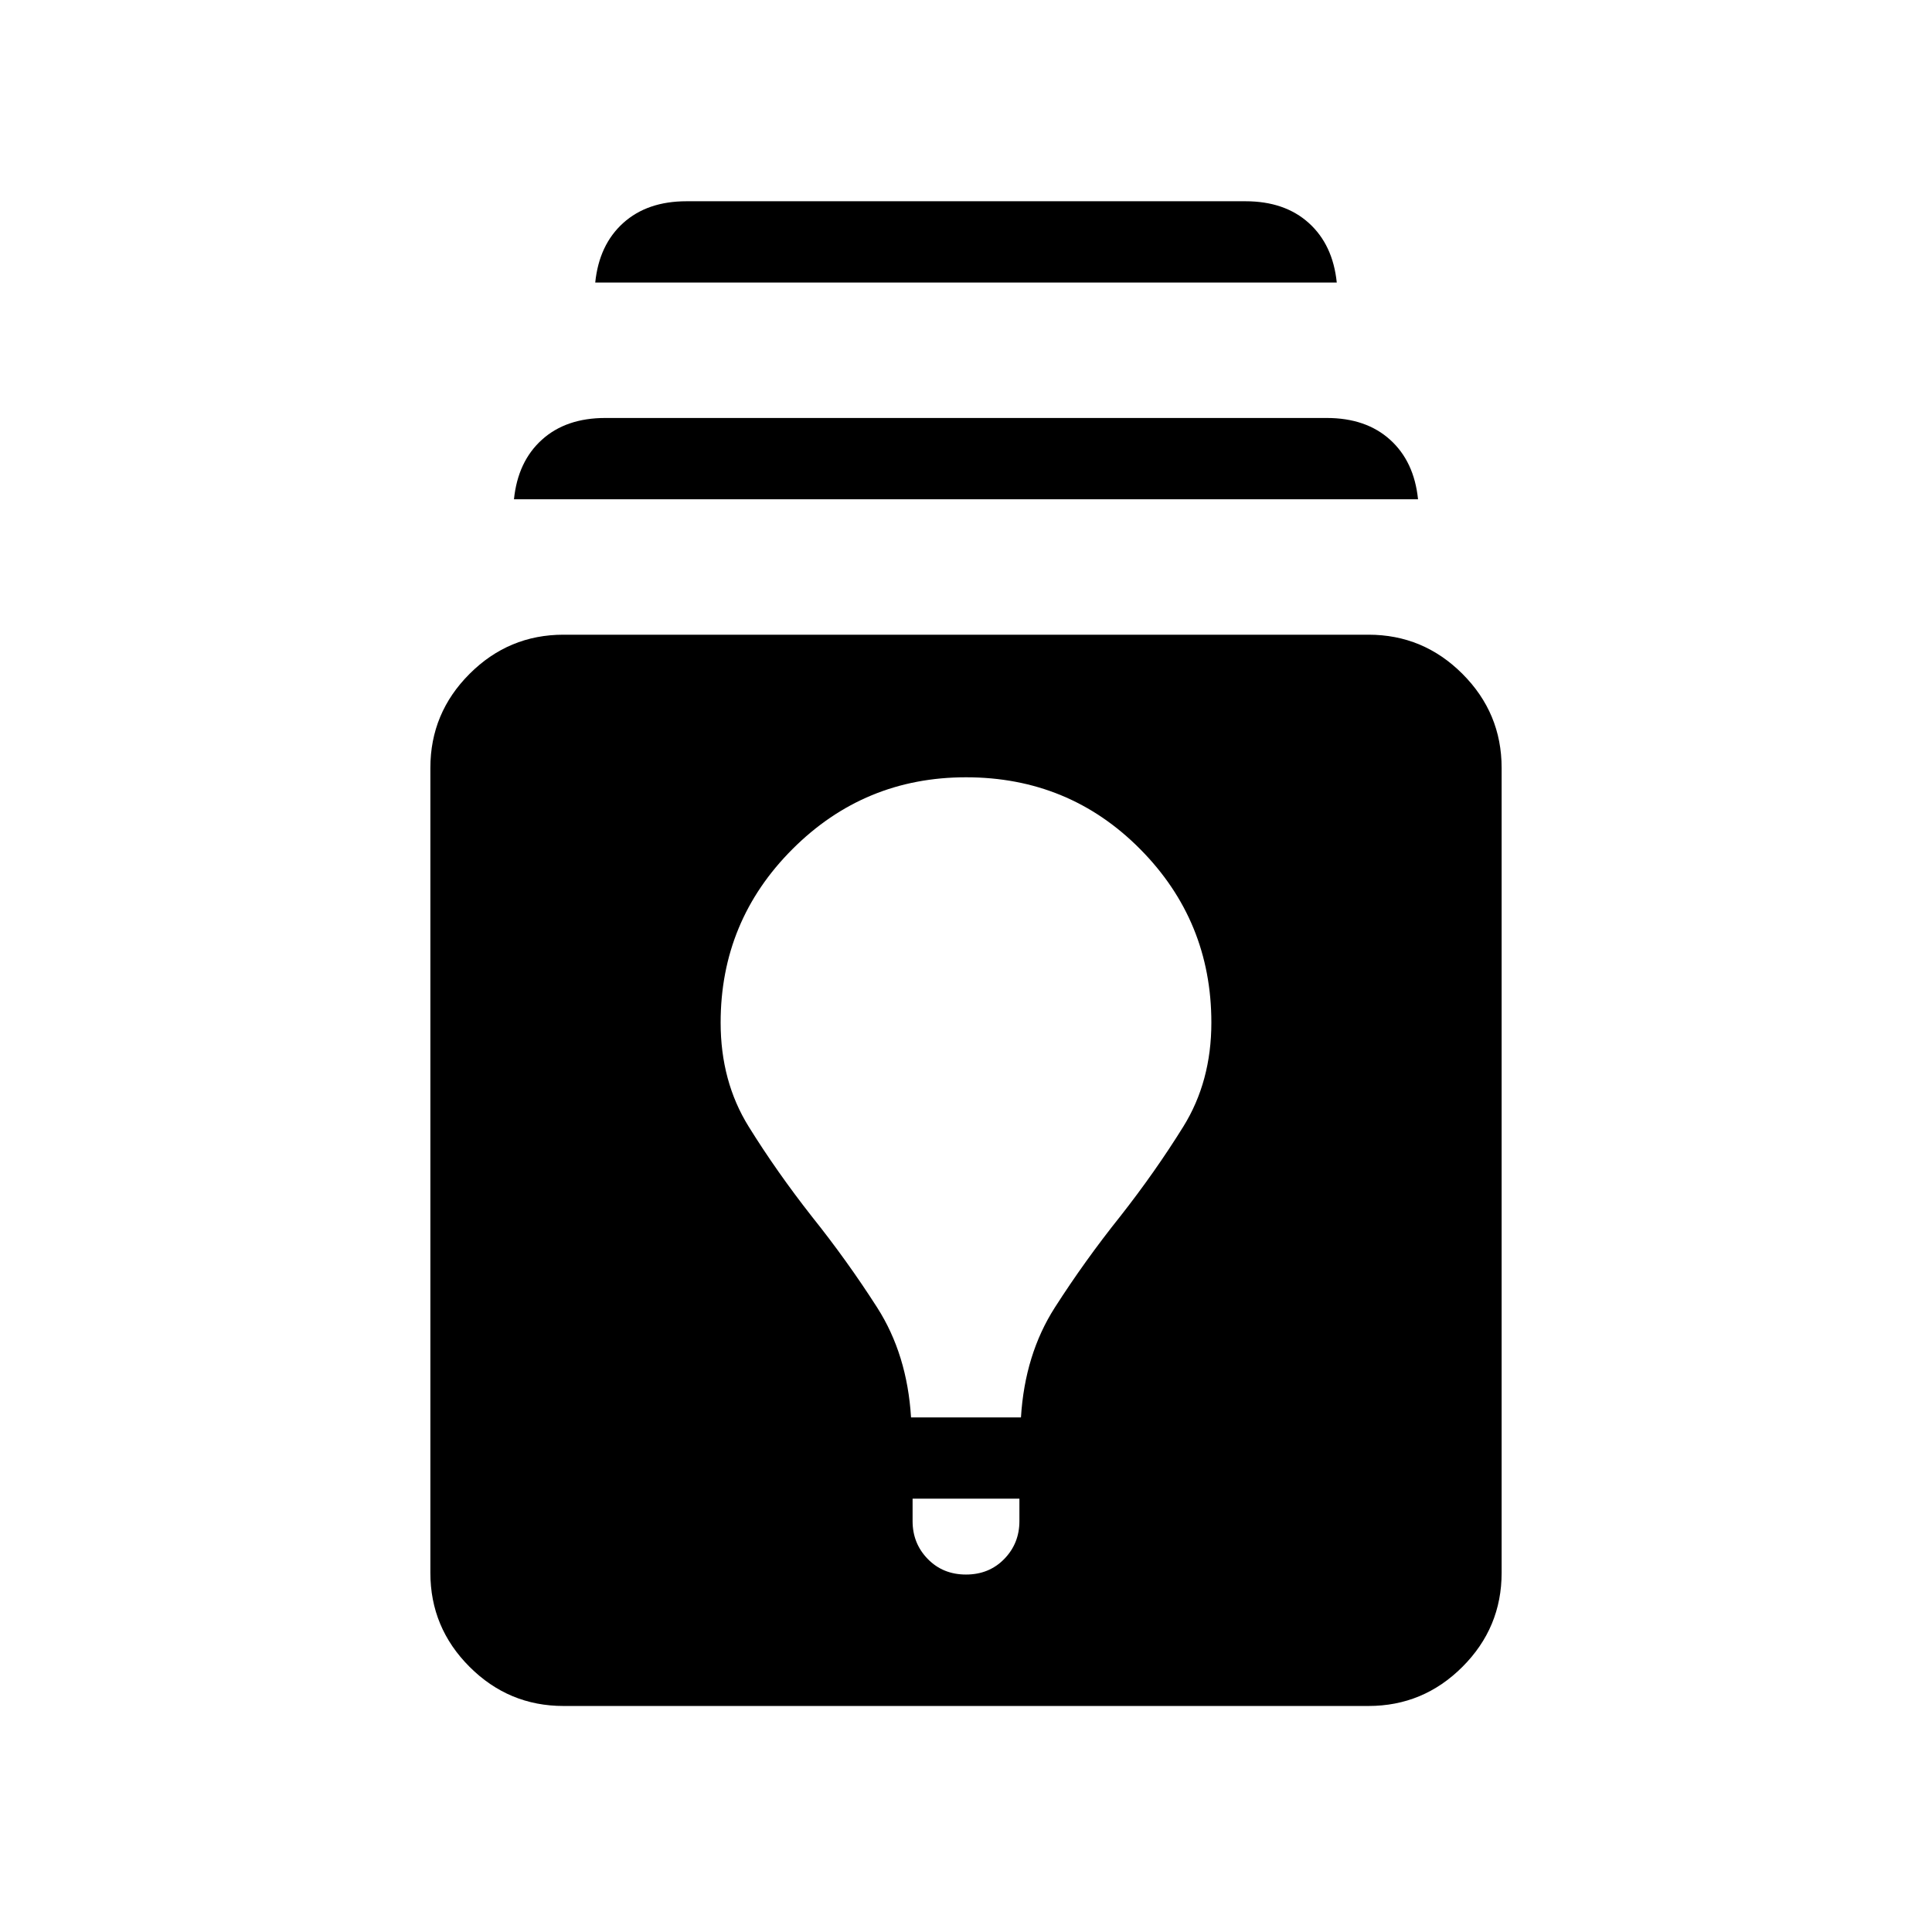
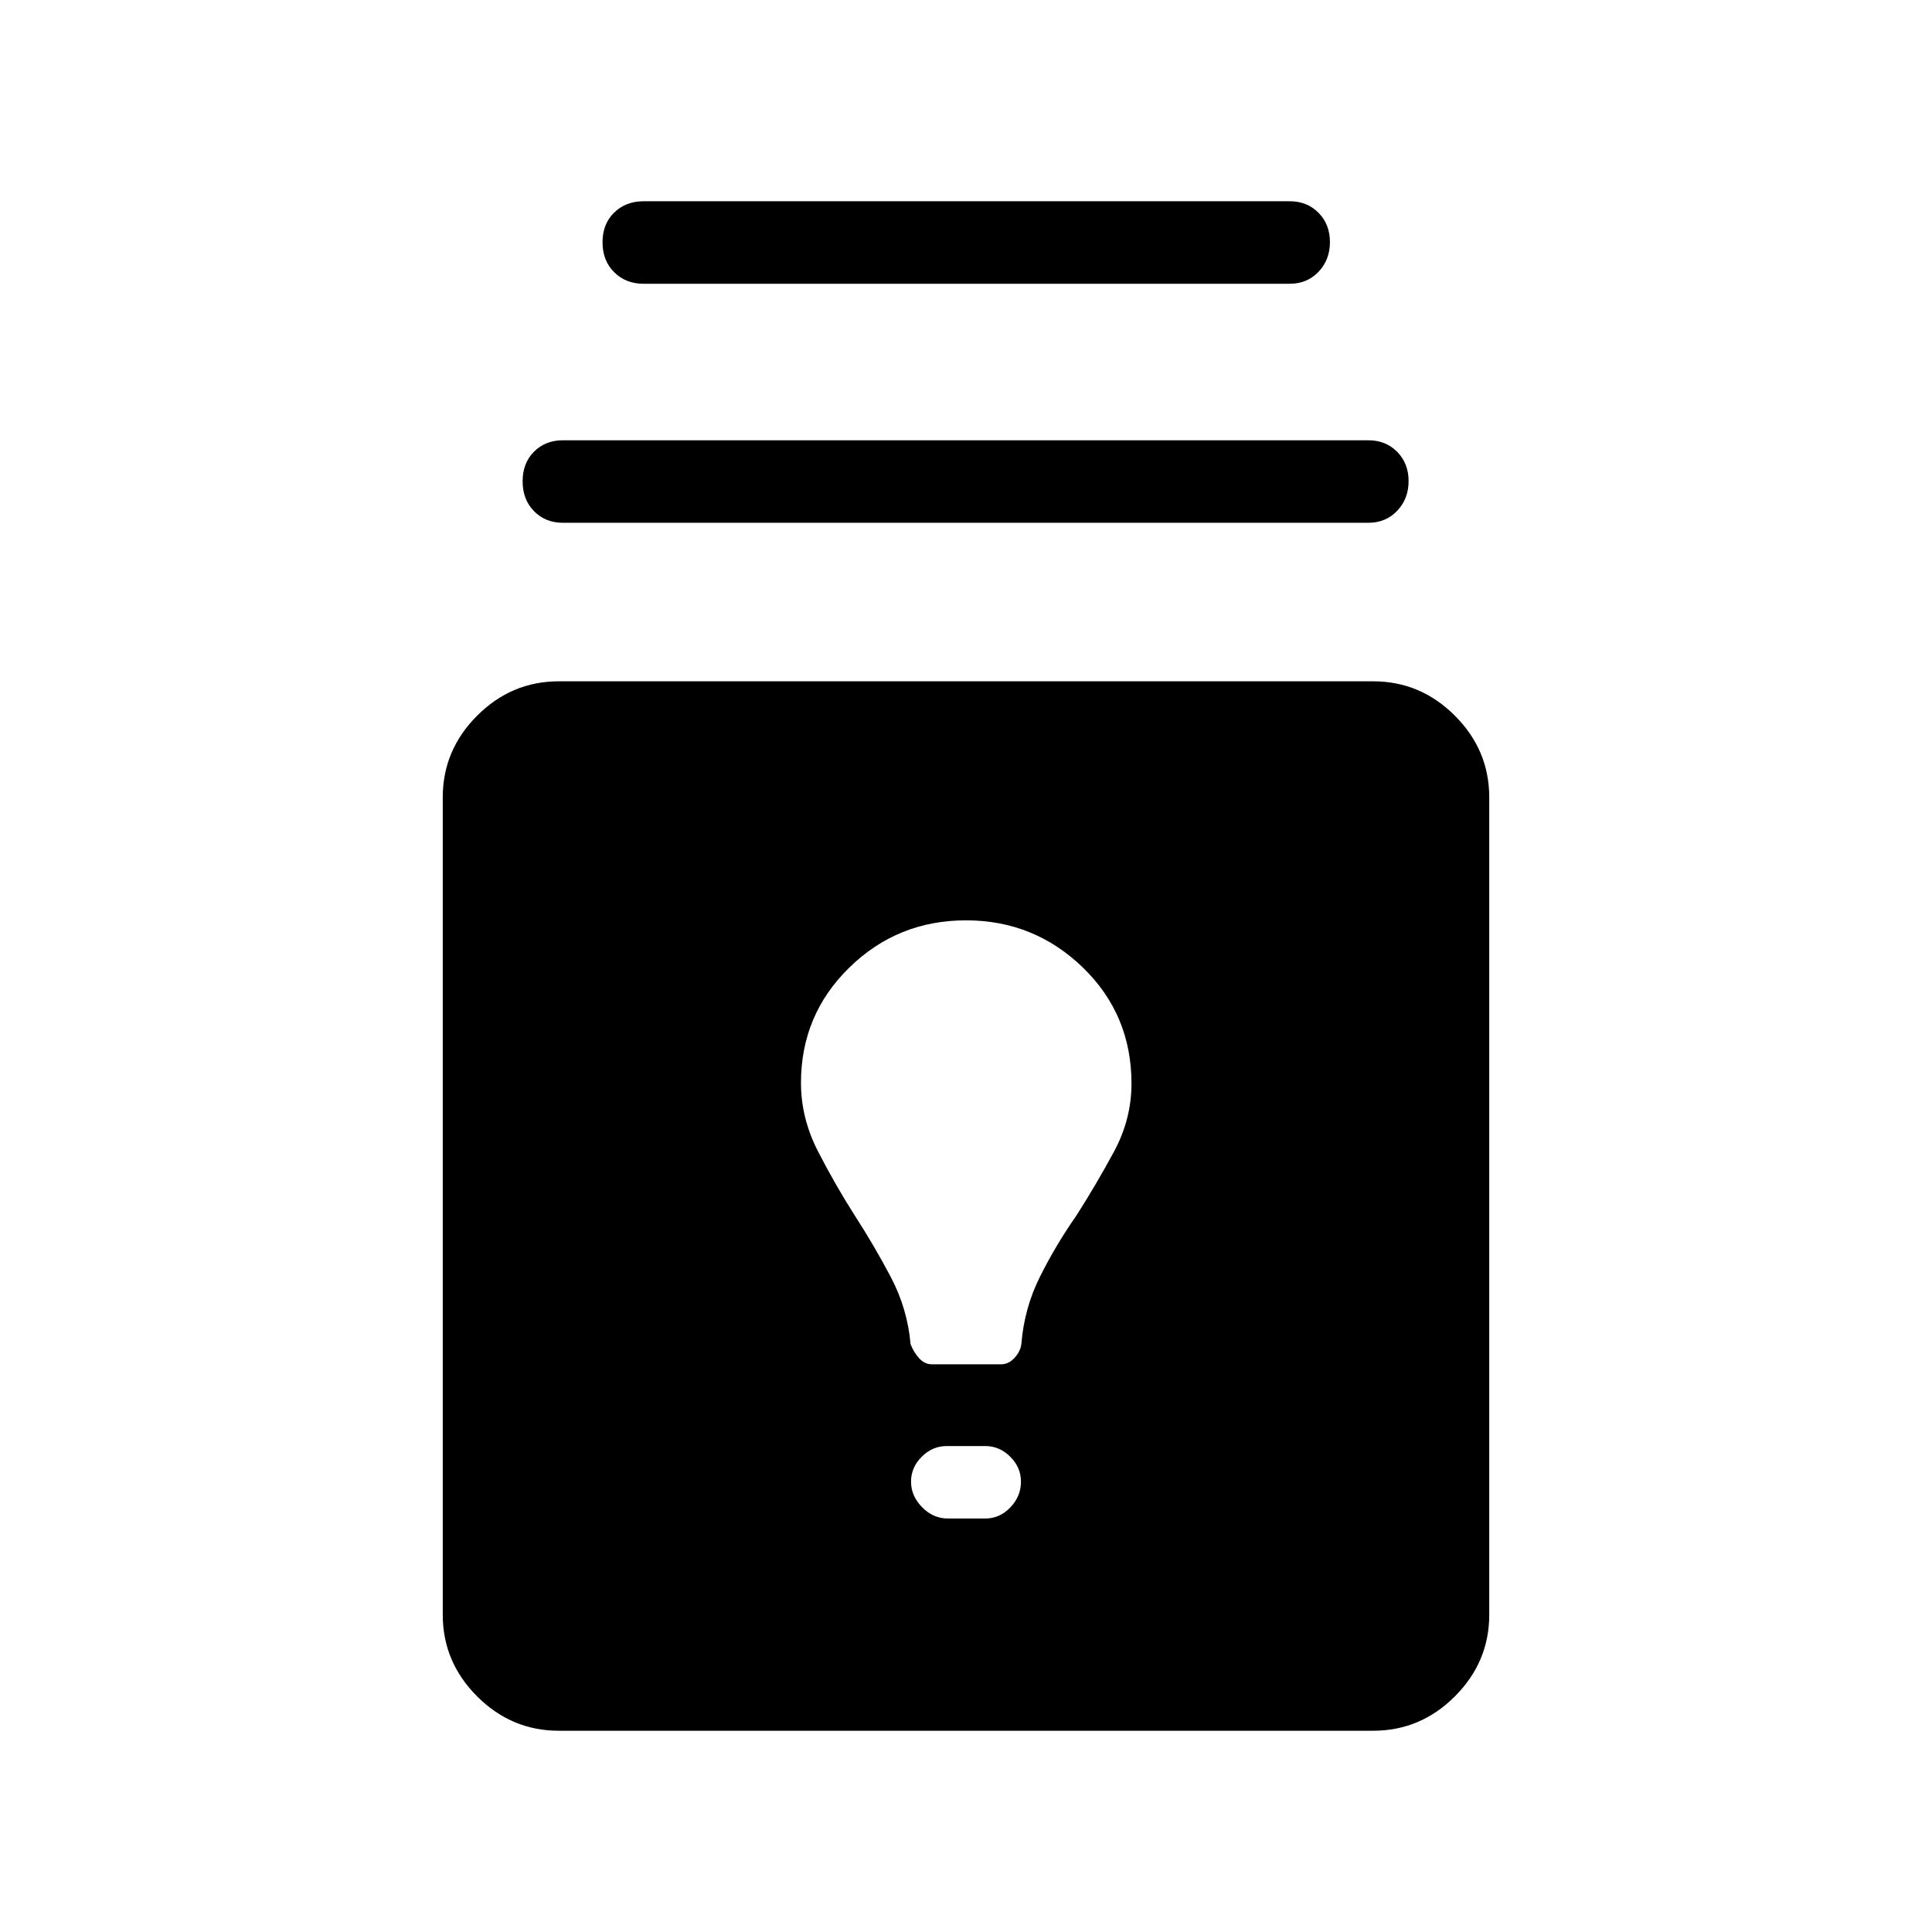
<svg xmlns="http://www.w3.org/2000/svg" width="48" height="48" viewBox="0 -960 960 960">
-   <path d="M280-112.31q-27.23 0-46.69-19.46-19.46-19.46-19.46-46.69v-400q0-27.23 19.46-46.69 19.46-19.47 46.69-19.47h400q27.23 0 46.69 19.47 19.46 19.46 19.46 46.69v400q0 27.23-19.46 46.69-19.46 19.46-46.69 19.46H280Zm173.46-103v11.15q0 11.08 7.54 18.81 7.54 7.73 19 7.73t19-7.73q7.54-7.73 7.54-18.81v-11.15h-53.08Zm-.77-40.38h54.62q1.92-31.31 16.84-54.62 14.93-23.31 32.39-45.15 17.46-22.23 31.42-44.7 13.96-22.46 13.96-51.69 0-50.54-35.38-86.23-35.39-35.69-86.54-35.69-50.54 0-86.23 35.69-35.69 35.69-35.69 86.23 0 29.23 13.96 51.69 13.96 22.47 31.42 44.7 17.46 21.84 32.39 45.15 14.92 23.31 16.84 54.62Zm-197.3-456.23q1.92-18.77 13.88-29.58 11.96-10.81 31.5-10.81h358.46q19.54 0 31.5 10.81t13.88 29.58H255.39Zm40.38-107.69q1.92-18.77 13.89-29.58Q321.62-860 341.15-860h277.7q19.53 0 31.49 10.81 11.97 10.81 13.89 29.58H295.77Z" />
+   <path d="M277.69-100q-23.53 0-40.61-17.08T220-157.69v-406.08q0-23.53 17.08-40.61t40.61-17.08h404.62q23.53 0 40.61 17.08T740-563.77v406.08q0 23.53-17.08 40.61T682.31-100H277.69ZM471-205.46h18.62q7.07 0 12.38-5.49 5.31-5.5 5.31-12.82 0-7.08-5.31-12.38-5.31-5.31-12.38-5.31h-19.24q-7.07 0-12.38 5.31-5.31 5.3-5.31 12.38 0 7.08 5.49 12.69 5.5 5.62 12.82 5.62Zm-7.92-76.62h34.34q3.75 0 6.75-3.27t3.37-7.11q1.45-17.68 9.3-33.34 7.85-15.66 18.08-30.28 9.85-15.46 18.58-31.61 8.73-16.16 8.73-33.88 0-34.29-24.2-57.71-24.21-23.41-58.03-23.41-33.98 0-57.99 23.48Q398-455.73 398-421.92q0 17.52 8.42 33.95 8.43 16.43 18.27 31.89 9.63 14.87 17.93 30.61 8.3 15.74 9.84 33.39 1.47 3.85 4.21 6.93 2.74 3.07 6.41 3.07ZM279.69-700.23q-8.66 0-14.33-5.76t-5.67-14.85q0-9.09 5.67-14.74t14.33-5.65h400.23q8.67 0 14.34 5.75 5.66 5.75 5.66 14.54t-5.66 14.75q-5.67 5.96-14.34 5.96H279.69ZM319.77-819q-8.83 0-14.61-5.76-5.77-5.75-5.77-14.85 0-9.09 5.77-14.74 5.78-5.65 14.61-5.65h321.08q8.66 0 14.33 5.75 5.66 5.75 5.66 14.54t-5.66 14.75q-5.67 5.96-14.33 5.96H319.77Z" />
</svg>
